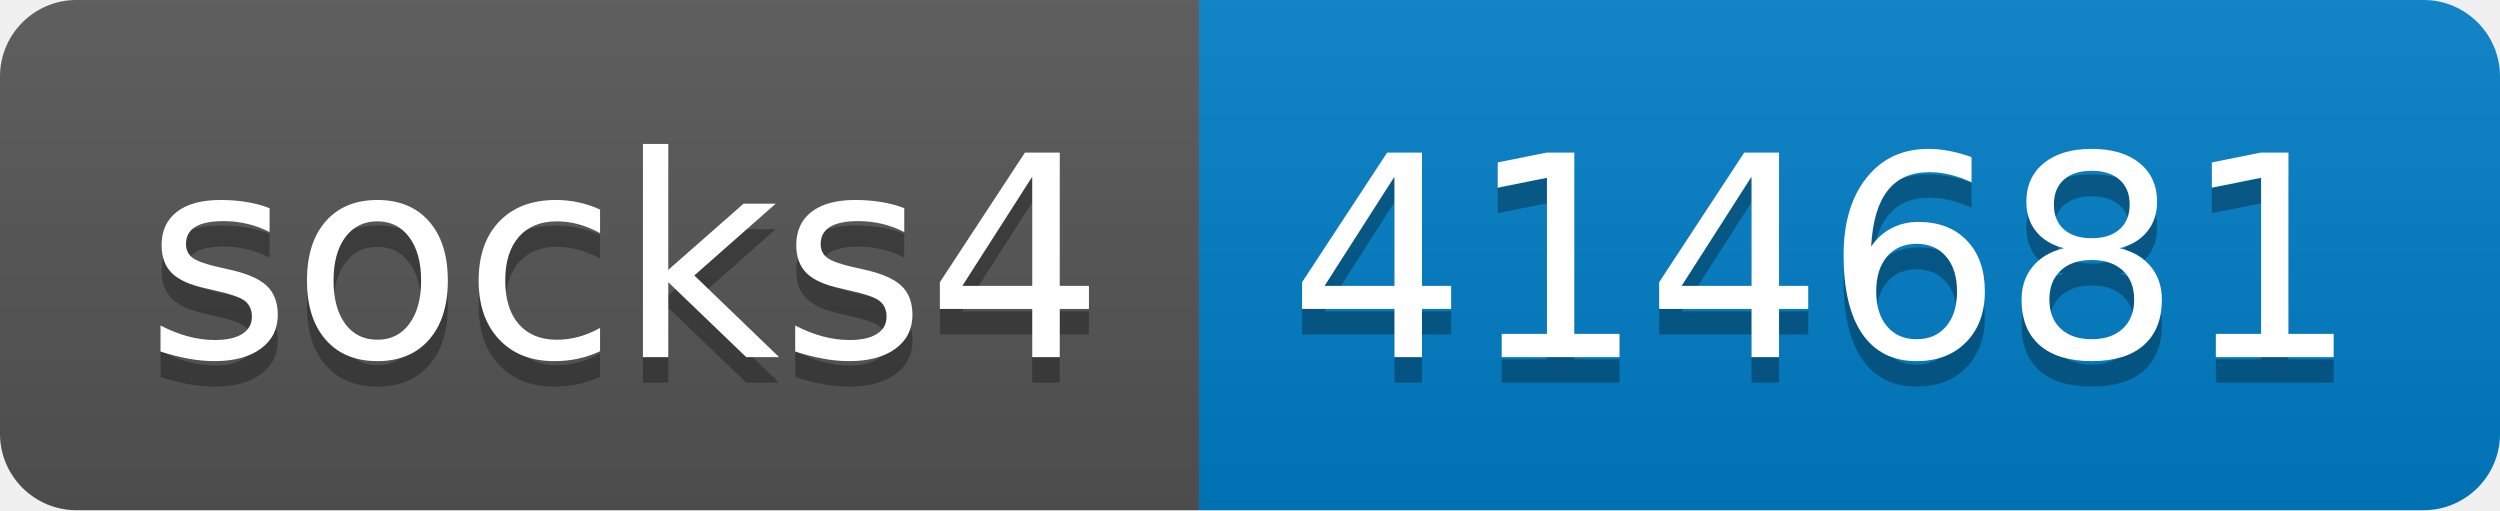
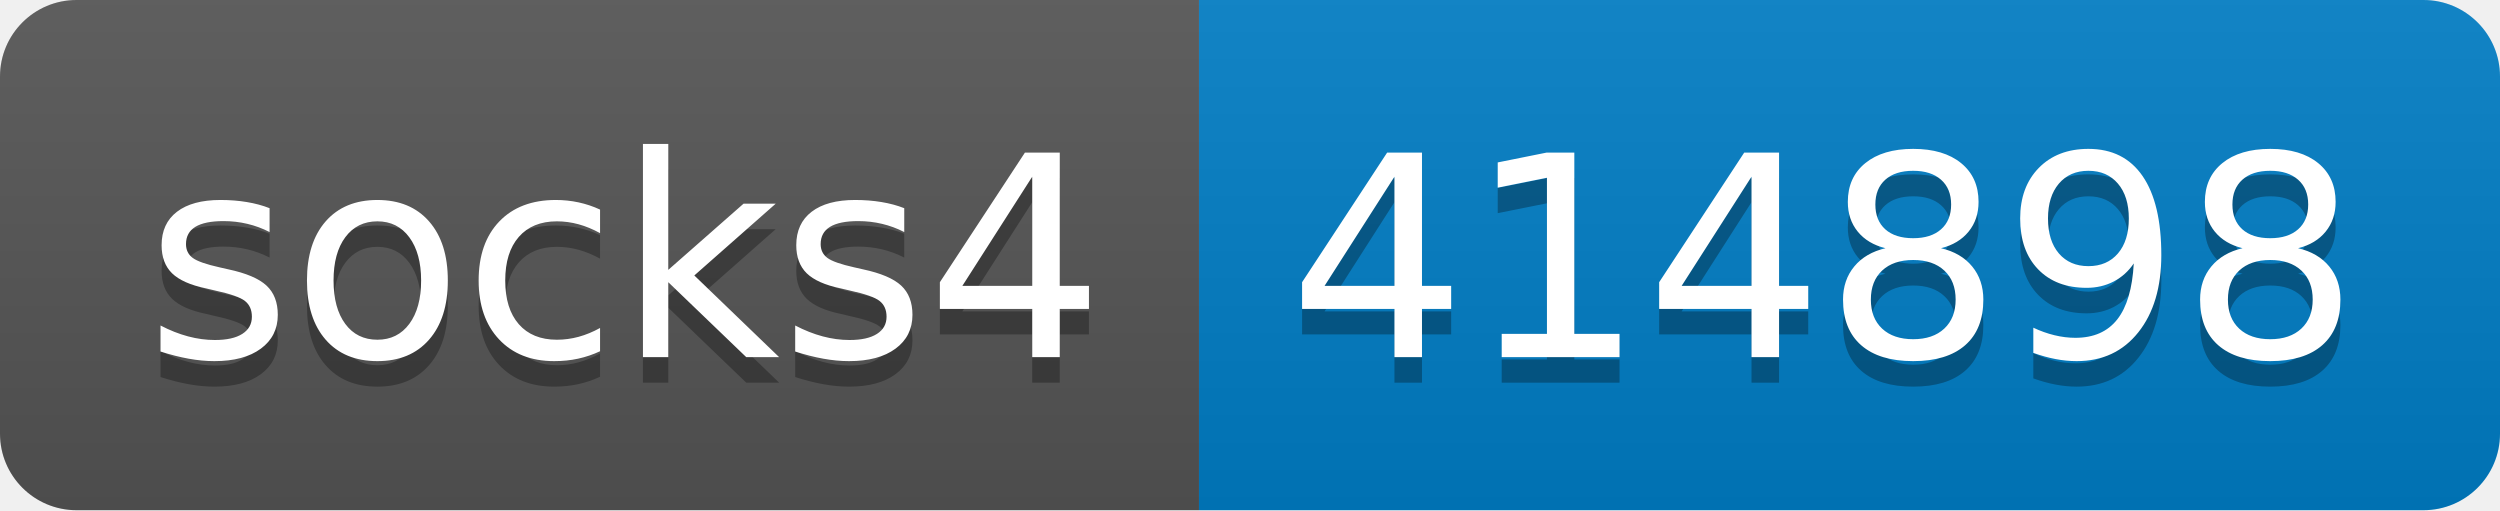
- <svg xmlns="http://www.w3.org/2000/svg" width="98" height="20" role="img" aria-label="socks4: 414681">
+ <svg xmlns="http://www.w3.org/2000/svg" width="98" height="20" role="img" aria-label="socks4: 414898">
  <linearGradient id="s" x2="0" y2="100%">
    <stop offset="0" stop-color="#bbb" stop-opacity=".1" />
    <stop offset="1" stop-opacity=".1" />
  </linearGradient>
  <clipPath id="r">
    <rect width="98" height="20" rx="3" fill="#fff" />
  </clipPath>
  <g clip-path="url(#r)">
    <rect width="47" height="20" fill="#555" />
    <rect x="47" width="51" height="20" fill="#007ec6" />
    <rect width="98" height="20" fill="url(#s)" />
  </g>
  <g fill="#fff" text-anchor="middle" font-family="Verdana,Geneva,DejaVu Sans,sans-serif" text-rendering="geometricPrecision" font-size="110">
    <text aria-hidden="true" x="245" y="150" fill="#010101" fill-opacity=".3" transform="scale(.1)" textLength="370">socks4</text>
    <text x="245" y="140" transform="scale(.1)" fill="#fff" textLength="370">socks4</text>
-     <text aria-hidden="true" x="715" y="150" fill="#010101" fill-opacity=".3" transform="scale(.1)" textLength="410">414681</text>
-     <text x="715" y="140" transform="scale(.1)" fill="#fff" textLength="410">414681</text>
+     <text aria-hidden="true" x="715" y="150" fill="#010101" fill-opacity=".3" transform="scale(.1)" textLength="410">414898</text>
+     <text x="715" y="140" transform="scale(.1)" fill="#fff" textLength="410">414898</text>
  </g>
</svg>
